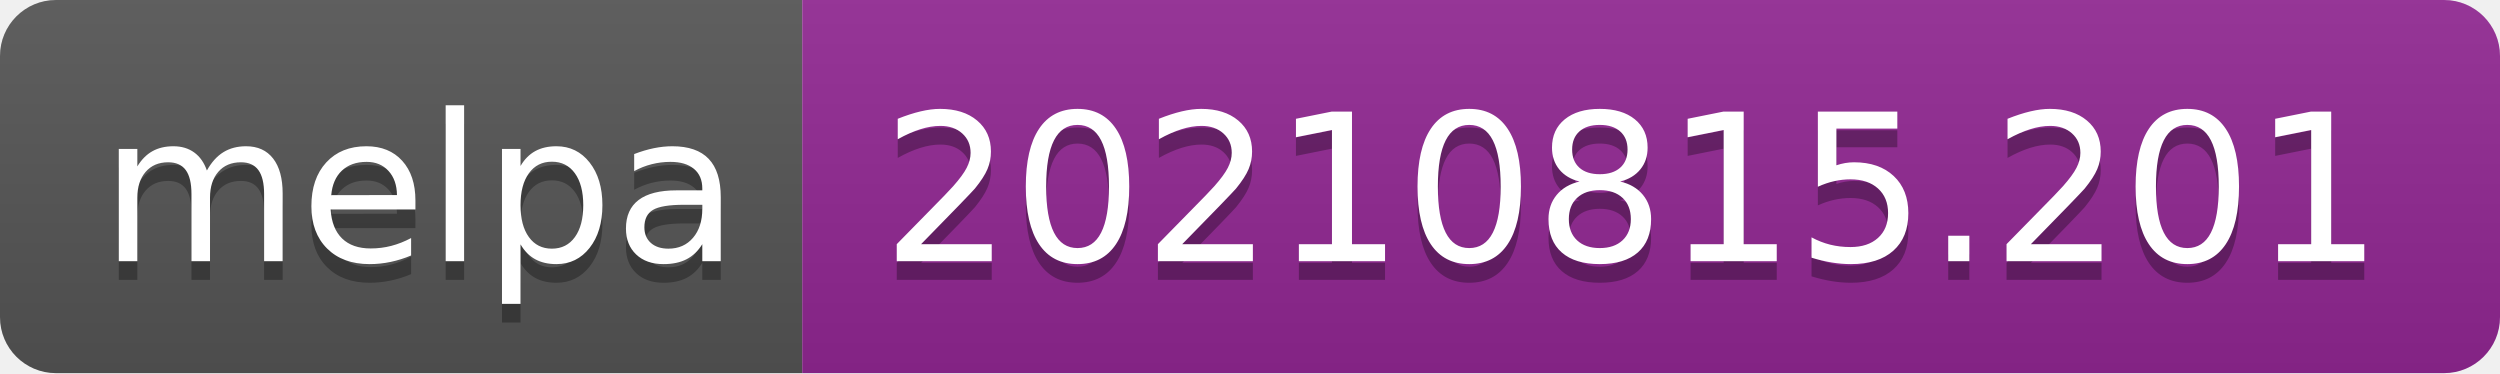
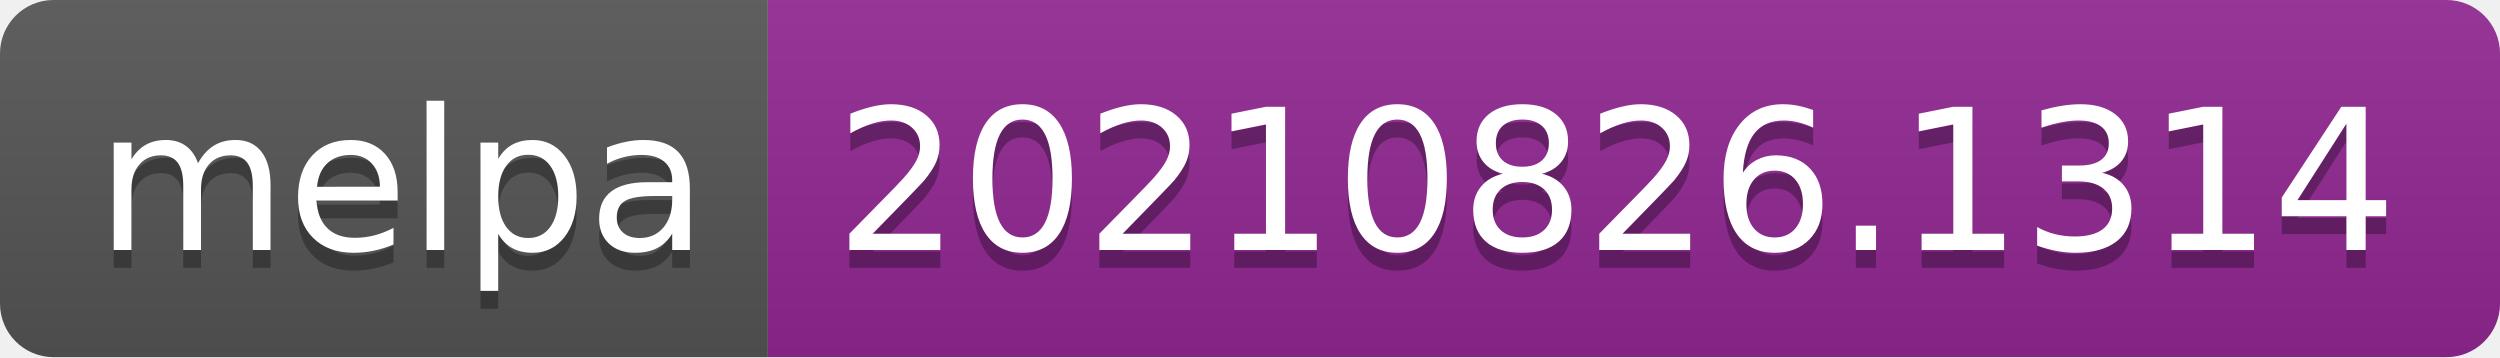
- <svg xmlns="http://www.w3.org/2000/svg" width="134" height="20" role="img" aria-label="melpa: 20210815.201">
+ <svg xmlns="http://www.w3.org/2000/svg" width="140" height="20" role="img" aria-label="melpa: 20210826.1314">
  <linearGradient id="s" x2="0" y2="100%">
    <stop offset="0" stop-color="#bbb" stop-opacity=".1" />
    <stop offset="1" stop-opacity=".1" />
  </linearGradient>
  <clipPath id="r">
-     <rect width="134" height="20" rx="3" fill="#fff" />
+     <rect width="140" height="20" rx="3" fill="#fff" />
  </clipPath>
  <g clip-path="url(#r)">
    <rect width="43" height="20" fill="#555" />
-     <rect x="43" width="91" height="20" fill="#922793" />
-     <rect width="134" height="20" fill="url(#s)" />
+     <rect x="43" width="97" height="20" fill="#922793" />
+     <rect width="140" height="20" fill="url(#s)" />
  </g>
  <g fill="#fff" text-anchor="middle" font-family="Verdana,Geneva,DejaVu Sans,sans-serif" text-rendering="geometricPrecision" font-size="110">
    <text aria-hidden="true" x="225" y="150" fill="#010101" fill-opacity=".3" transform="scale(.1)" textLength="330">melpa</text>
    <text x="225" y="140" transform="scale(.1)" fill="#fff" textLength="330">melpa</text>
-     <text aria-hidden="true" x="875" y="150" fill="#010101" fill-opacity=".3" transform="scale(.1)" textLength="810">20210815.201</text>
-     <text x="875" y="140" transform="scale(.1)" fill="#fff" textLength="810">20210815.201</text>
+     <text aria-hidden="true" x="905" y="150" fill="#010101" fill-opacity=".3" transform="scale(.1)" textLength="870">20210826.1314</text>
+     <text x="905" y="140" transform="scale(.1)" fill="#fff" textLength="870">20210826.1314</text>
  </g>
</svg>
